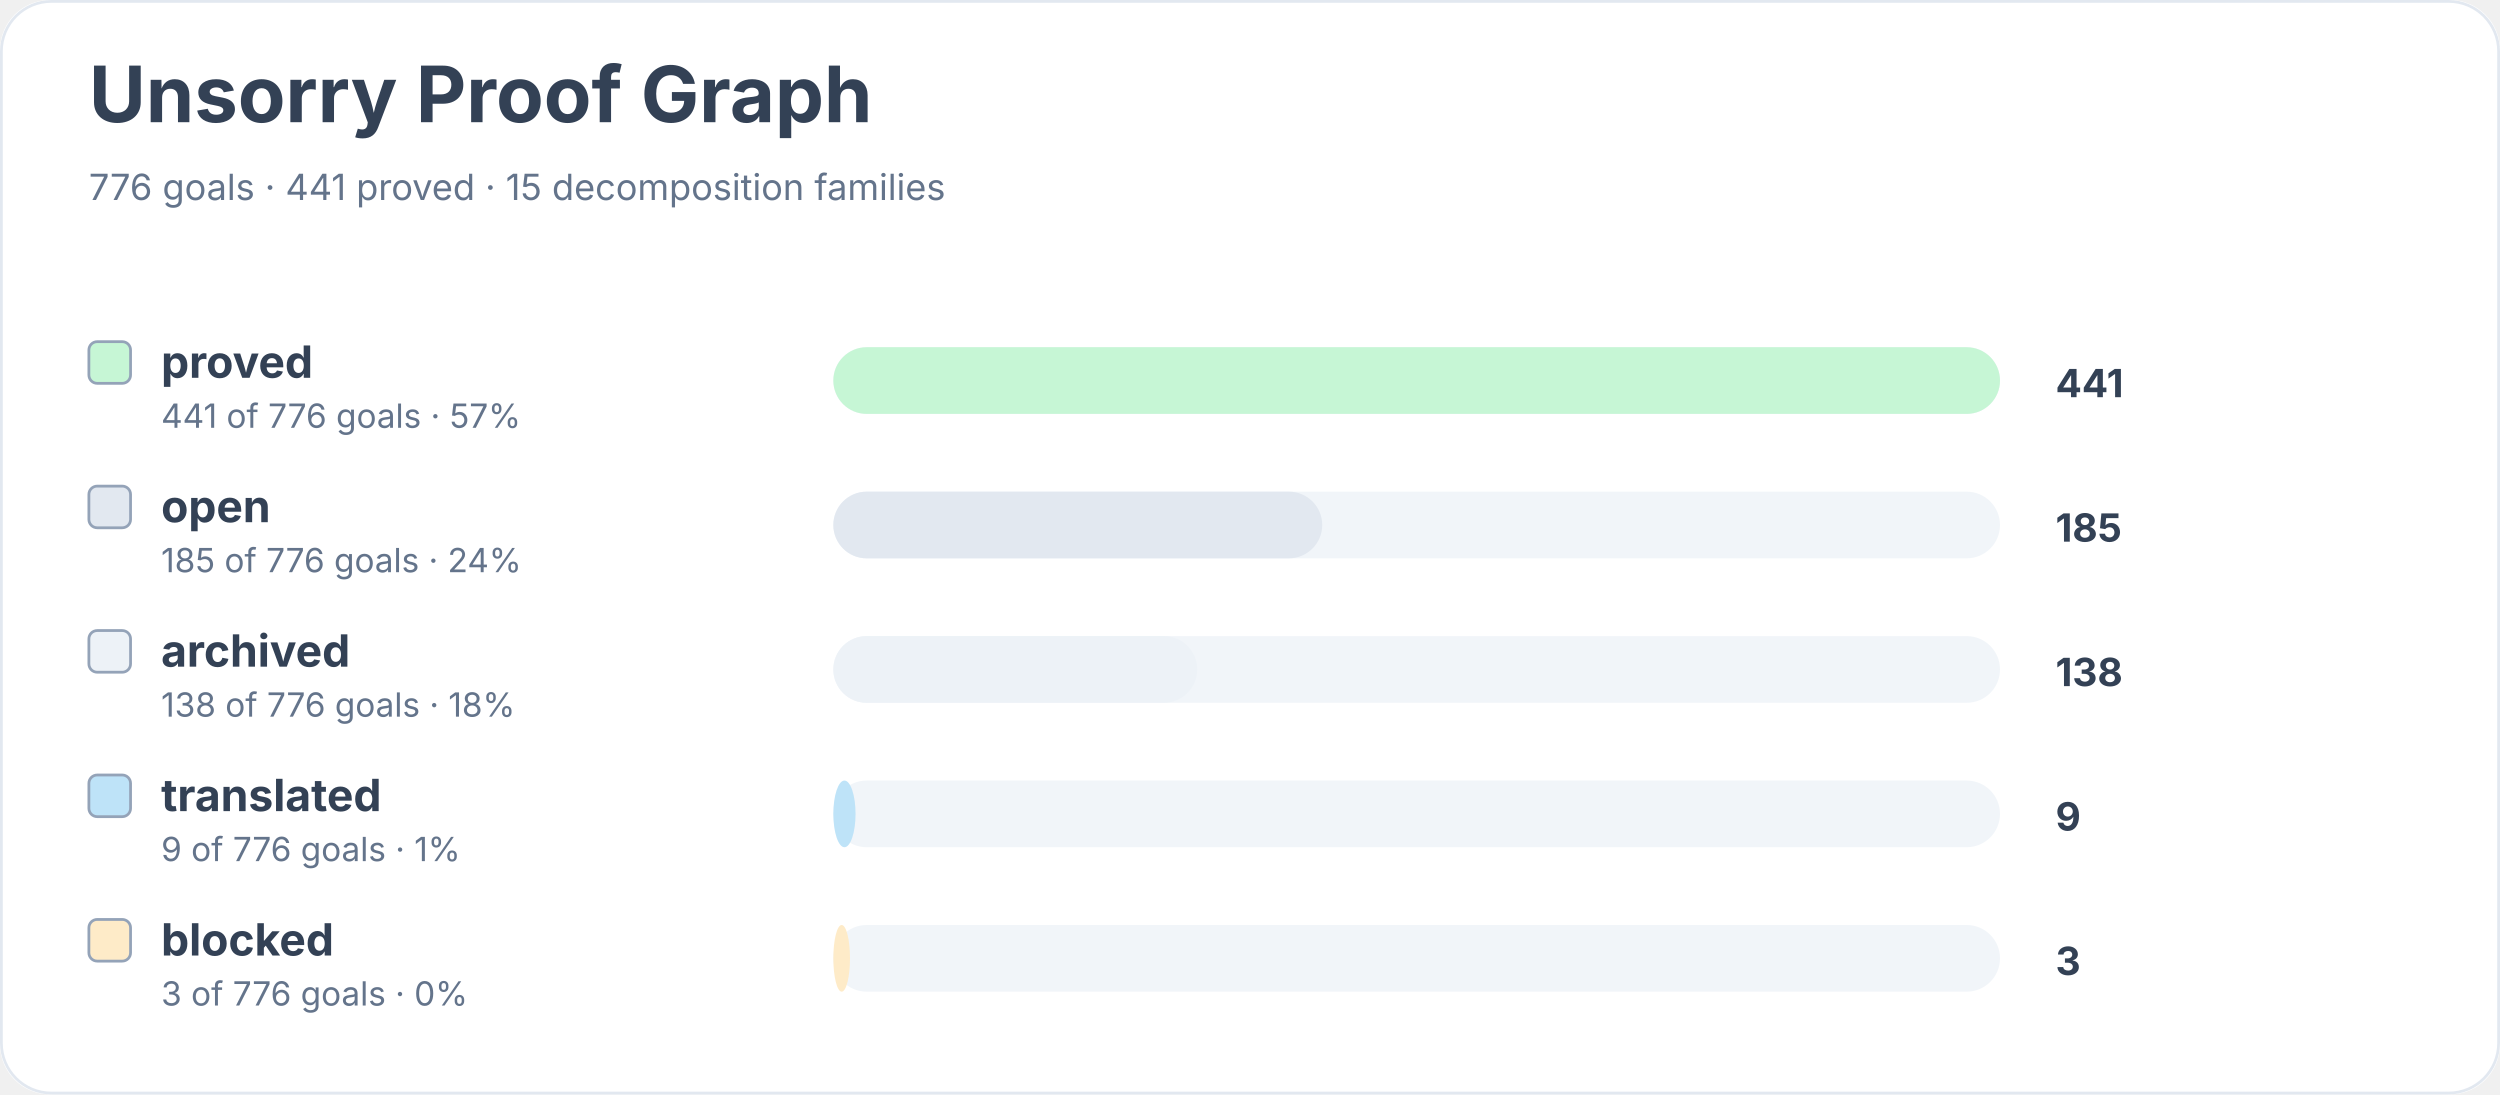
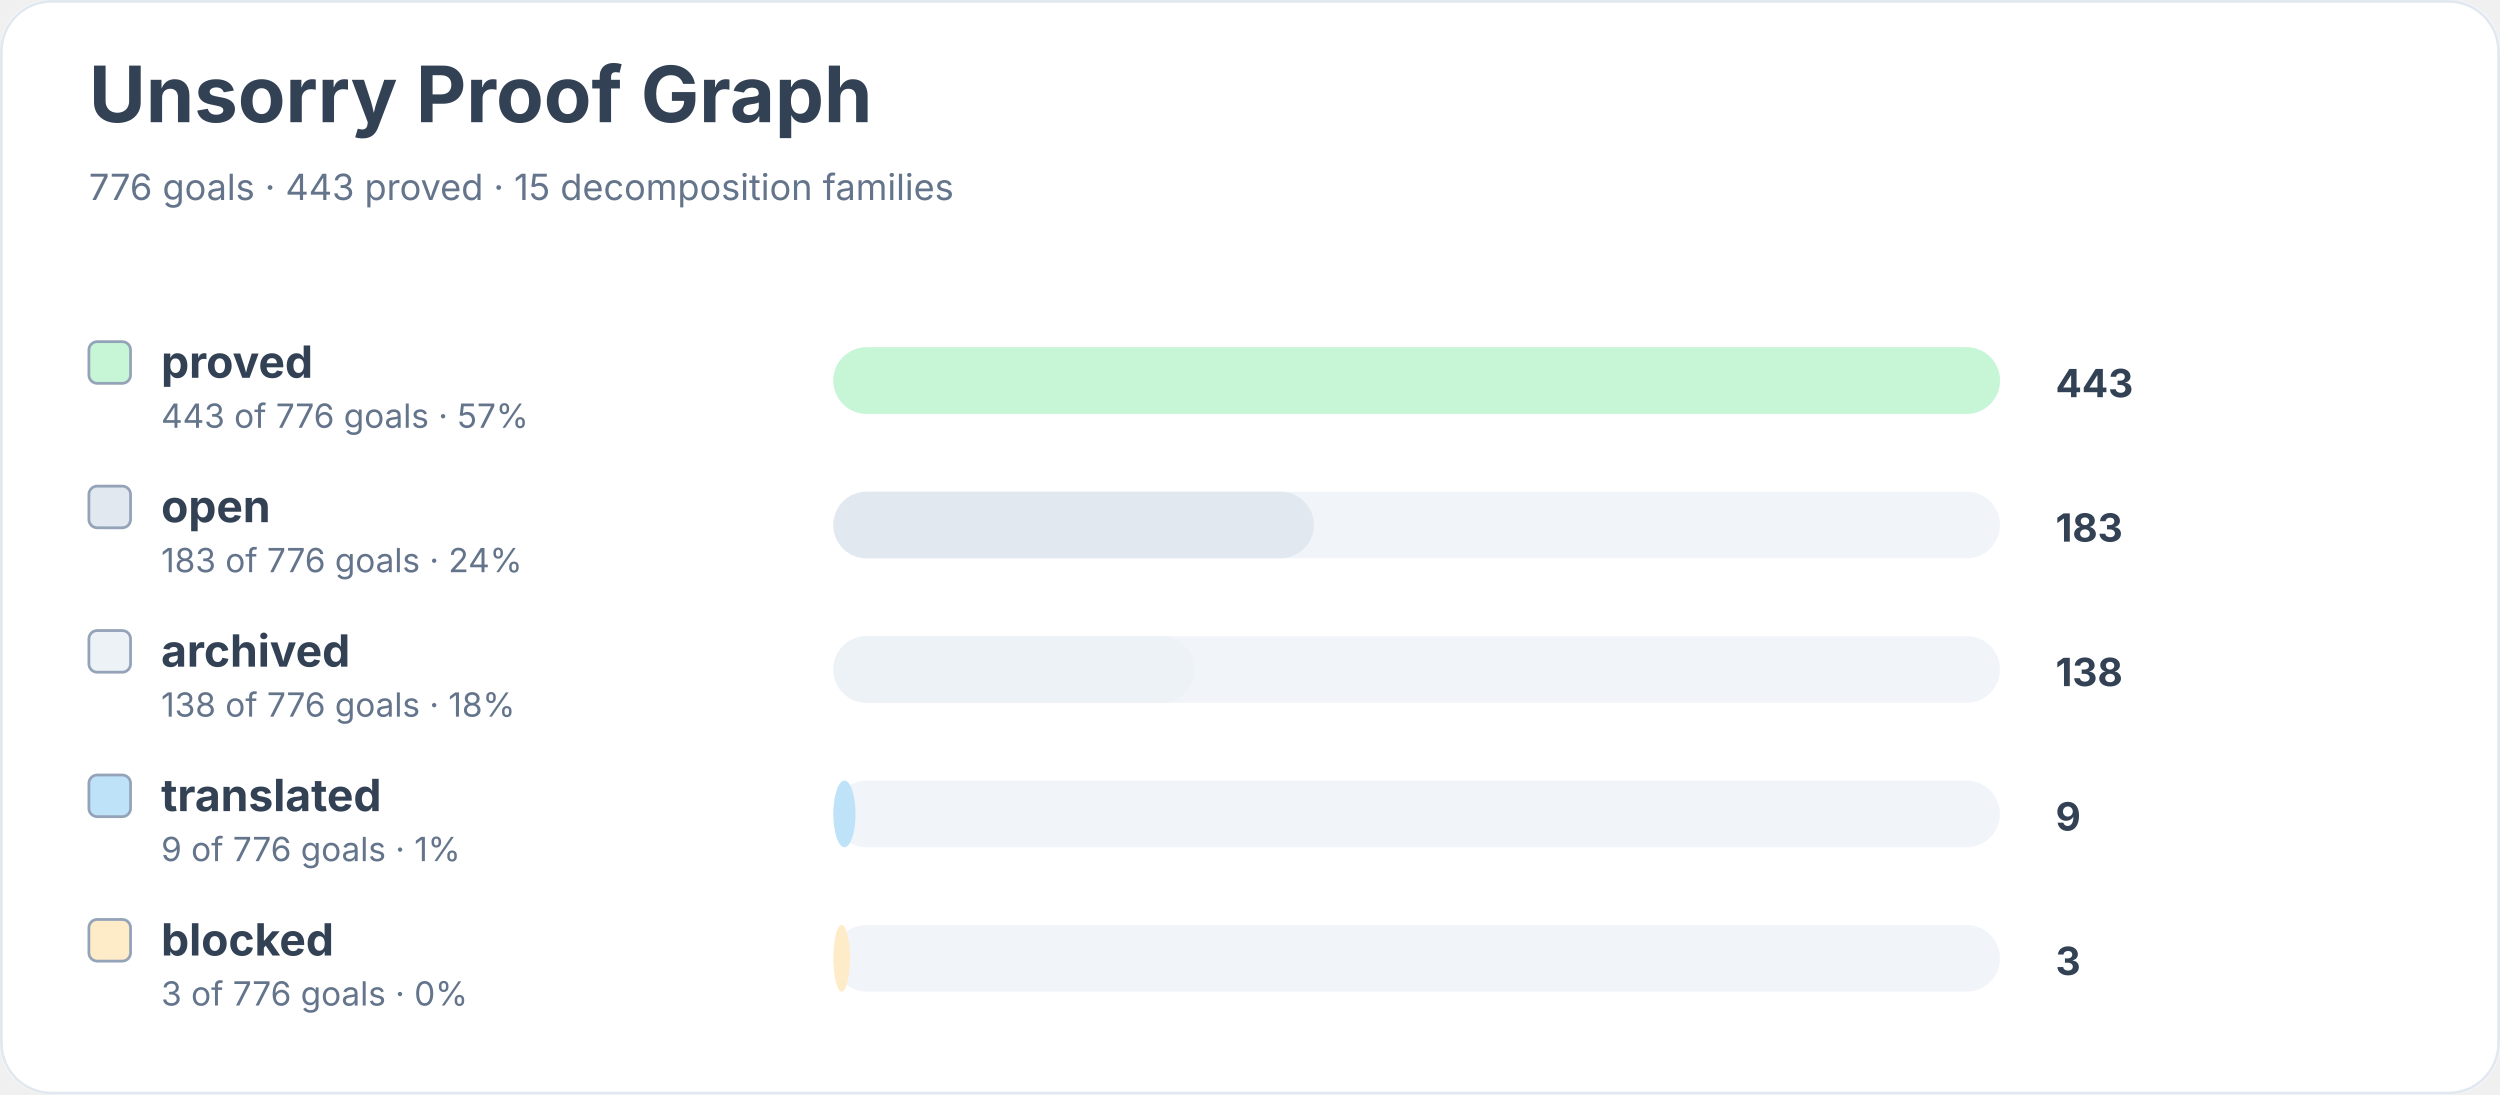
<svg xmlns="http://www.w3.org/2000/svg" width="900" height="394" viewBox="0 0 900 394" role="img" aria-labelledby="title desc">
  <rect width="900" height="100%" rx="18" fill="#ffffff" />
  <rect x="0.5" y="0.5" width="899" height="393" rx="18" fill="none" stroke="#e2e8f0" />
  <text x="32" y="44" font-family="Inter, system-ui, sans-serif" font-size="28" font-weight="700" fill="#334155">Unsorry Proof Graph</text>
-   <text x="32" y="72" font-family="Inter, system-ui, sans-serif" font-size="13" fill="#64748b">776 goals · 441 proved · 15 decomposition families</text>
+   <text x="32" y="72" font-family="Inter, system-ui, sans-serif" font-size="13" fill="#64748b">776 goals · 443 proved · 15 decomposition families</text>
  <rect x="32" y="123" width="15" height="15" rx="3" fill="#c6f6d5" stroke="#94a3b8" />
  <text x="58" y="136" font-family="Inter, system-ui, sans-serif" font-size="16" font-weight="650" fill="#334155">proved</text>
-   <text x="58" y="154" font-family="Inter, system-ui, sans-serif" font-size="12" fill="#64748b">441 of 776 goals · 57%</text>
+   <text x="58" y="154" font-family="Inter, system-ui, sans-serif" font-size="12" fill="#64748b">443 of 776 goals · 57%</text>
  <rect x="300" y="125" width="420" height="24" rx="12" fill="#f1f5f9" />
  <rect x="300" y="125" width="420" height="24" rx="12" fill="#c6f6d5" />
-   <text x="740" y="143" font-family="Inter, system-ui, sans-serif" font-size="14" font-weight="700" fill="#334155">441</text>
+   <text x="740" y="143" font-family="Inter, system-ui, sans-serif" font-size="14" font-weight="700" fill="#334155">443</text>
  <rect x="32" y="175" width="15" height="15" rx="3" fill="#e2e8f0" stroke="#94a3b8" />
  <text x="58" y="188" font-family="Inter, system-ui, sans-serif" font-size="16" font-weight="650" fill="#334155">open</text>
-   <text x="58" y="206" font-family="Inter, system-ui, sans-serif" font-size="12" fill="#64748b">185 of 776 goals · 24%</text>
+   <text x="58" y="206" font-family="Inter, system-ui, sans-serif" font-size="12" fill="#64748b">183 of 776 goals · 24%</text>
  <rect x="300" y="177" width="420" height="24" rx="12" fill="#f1f5f9" />
-   <rect x="300" y="177" width="176" height="24" rx="12" fill="#e2e8f0" />
-   <text x="740" y="195" font-family="Inter, system-ui, sans-serif" font-size="14" font-weight="700" fill="#334155">185</text>
+   <rect x="300" y="177" width="173" height="24" rx="12" fill="#e2e8f0" />
+   <text x="740" y="195" font-family="Inter, system-ui, sans-serif" font-size="14" font-weight="700" fill="#334155">183</text>
  <rect x="32" y="227" width="15" height="15" rx="3" fill="#edf2f7" stroke="#94a3b8" />
  <text x="58" y="240" font-family="Inter, system-ui, sans-serif" font-size="16" font-weight="650" fill="#334155">archived</text>
  <text x="58" y="258" font-family="Inter, system-ui, sans-serif" font-size="12" fill="#64748b">138 of 776 goals · 18%</text>
  <rect x="300" y="229" width="420" height="24" rx="12" fill="#f1f5f9" />
-   <rect x="300" y="229" width="131" height="24" rx="12" fill="#edf2f7" />
+   <rect x="300" y="229" width="130" height="24" rx="12" fill="#edf2f7" />
  <text x="740" y="247" font-family="Inter, system-ui, sans-serif" font-size="14" font-weight="700" fill="#334155">138</text>
  <rect x="32" y="279" width="15" height="15" rx="3" fill="#bee3f8" stroke="#94a3b8" />
  <text x="58" y="292" font-family="Inter, system-ui, sans-serif" font-size="16" font-weight="650" fill="#334155">translated</text>
  <text x="58" y="310" font-family="Inter, system-ui, sans-serif" font-size="12" fill="#64748b">9 of 776 goals · 1%</text>
  <rect x="300" y="281" width="420" height="24" rx="12" fill="#f1f5f9" />
  <rect x="300" y="281" width="8" height="24" rx="12" fill="#bee3f8" />
  <text x="740" y="299" font-family="Inter, system-ui, sans-serif" font-size="14" font-weight="700" fill="#334155">9</text>
  <rect x="32" y="331" width="15" height="15" rx="3" fill="#feebc8" stroke="#94a3b8" />
  <text x="58" y="344" font-family="Inter, system-ui, sans-serif" font-size="16" font-weight="650" fill="#334155">blocked</text>
  <text x="58" y="362" font-family="Inter, system-ui, sans-serif" font-size="12" fill="#64748b">3 of 776 goals · 0%</text>
  <rect x="300" y="333" width="420" height="24" rx="12" fill="#f1f5f9" />
  <rect x="300" y="333" width="6" height="24" rx="12" fill="#feebc8" />
  <text x="740" y="351" font-family="Inter, system-ui, sans-serif" font-size="14" font-weight="700" fill="#334155">3</text>
</svg>
